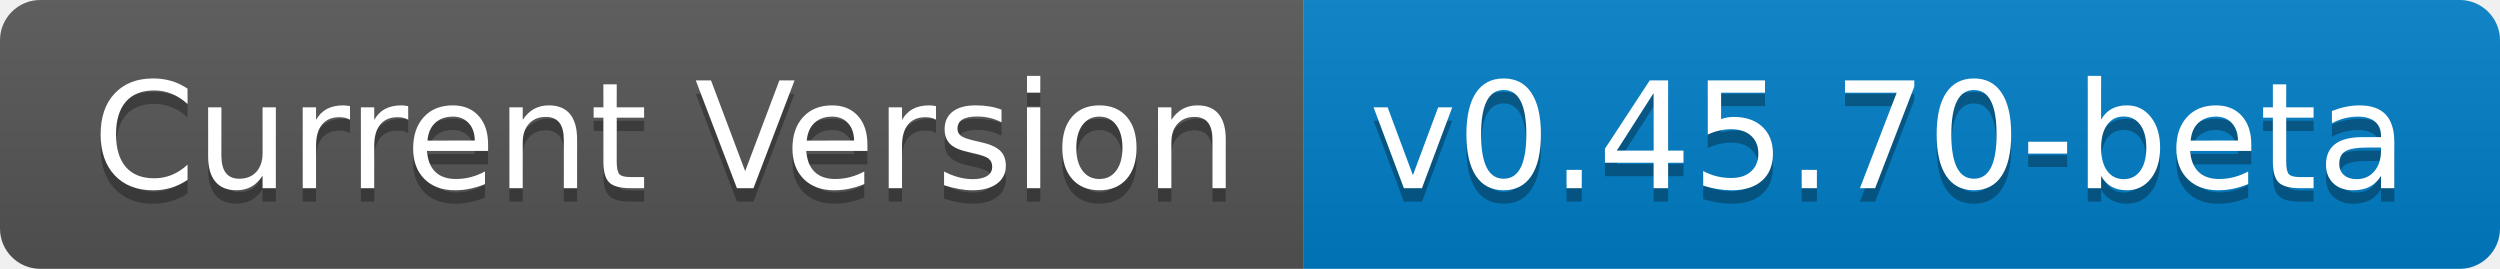
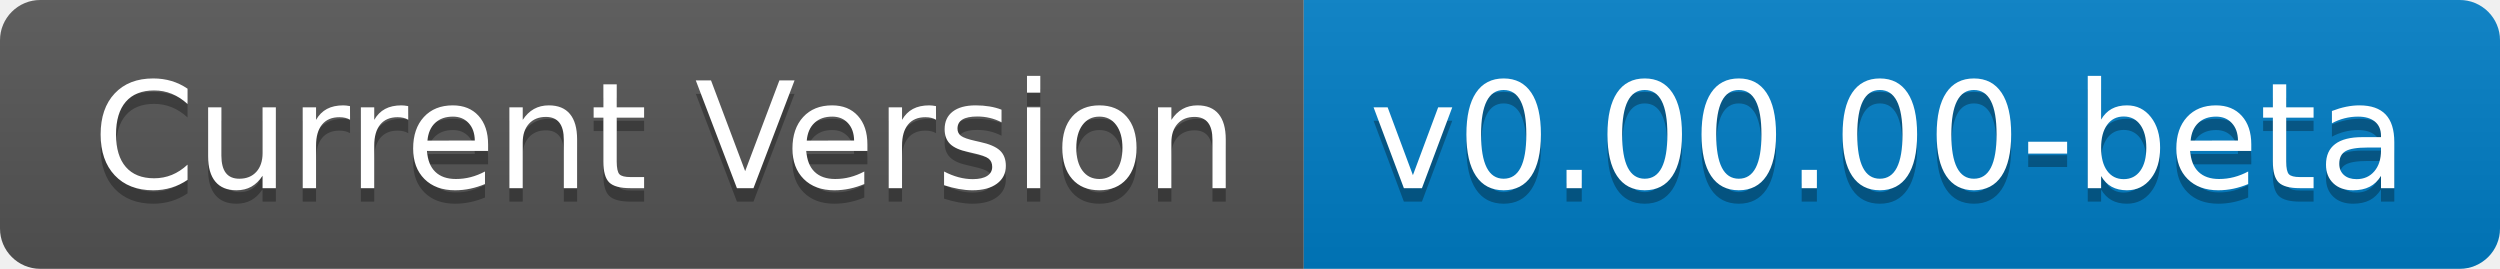
- <svg xmlns="http://www.w3.org/2000/svg" width="186" height="20" role="img" aria-label="Current Version: v0.45.70-beta">
+ <svg xmlns="http://www.w3.org/2000/svg" width="186" height="20" role="img" aria-label="Current Version: v0.00.00-beta">
  <linearGradient id="s" x2="0" y2="100%">
    <stop offset="0" stop-color="#bbb" stop-opacity=".1" />
    <stop offset="1" stop-opacity=".1" />
  </linearGradient>
  <clipPath id="r">
    <rect width="186" height="20" rx="3" fill="#fff" />
  </clipPath>
  <g clip-path="url(#r)">
    <rect width="97" height="20" fill="#555" />
    <rect x="97" width="89" height="20" fill="#007ec6" />
    <rect width="186" height="20" fill="url(#s)" />
  </g>
  <g fill="#fff" text-anchor="middle" font-family="Verdana,Geneva,DejaVu Sans,sans-serif" text-rendering="geometricPrecision" font-size="110">
    <text aria-hidden="true" x="495" y="150" fill="#010101" fill-opacity=".3" transform="scale(.1)" textLength="870">Current Version</text>
    <text x="495" y="140" transform="scale(.1)" fill="#fff" textLength="870">Current Version</text>
-     <text aria-hidden="true" x="1405" y="150" fill="#010101" fill-opacity=".3" transform="scale(.1)" textLength="790">v0.45.70-beta</text>
-     <text x="1405" y="140" transform="scale(.1)" fill="#fff" textLength="790">v0.45.70-beta</text>
+     <text aria-hidden="true" x="1405" y="150" fill="#010101" fill-opacity=".3" transform="scale(.1)" textLength="790">v0.00.00-beta</text>
+     <text x="1405" y="140" transform="scale(.1)" fill="#fff" textLength="790">v0.00.00-beta</text>
  </g>
</svg>
